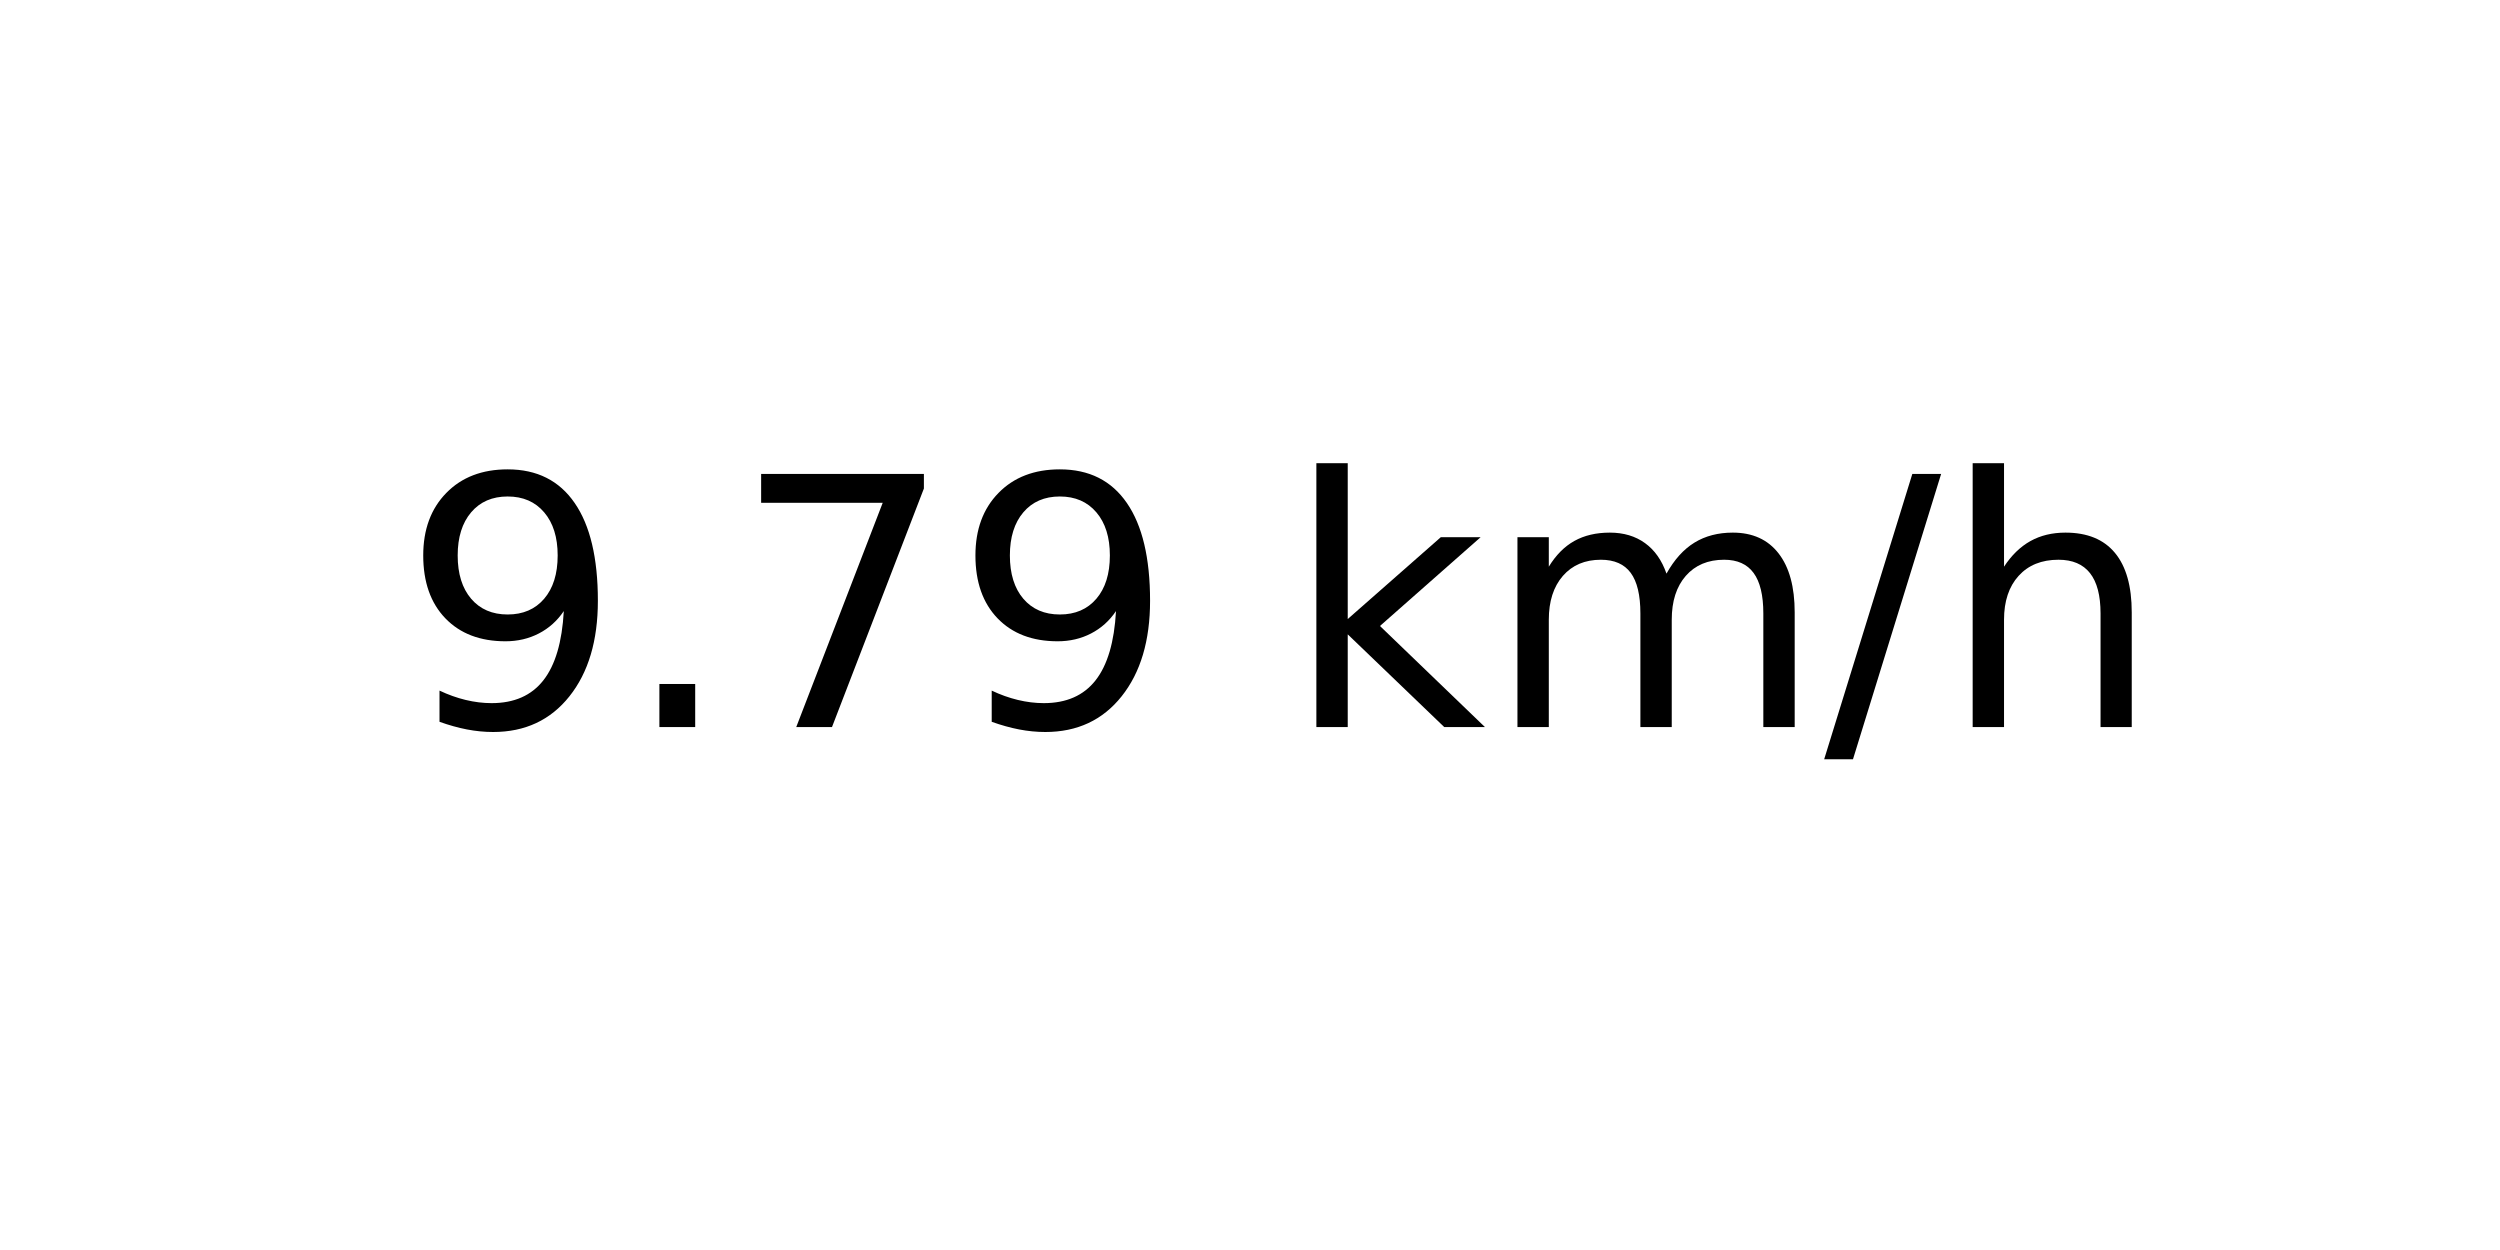
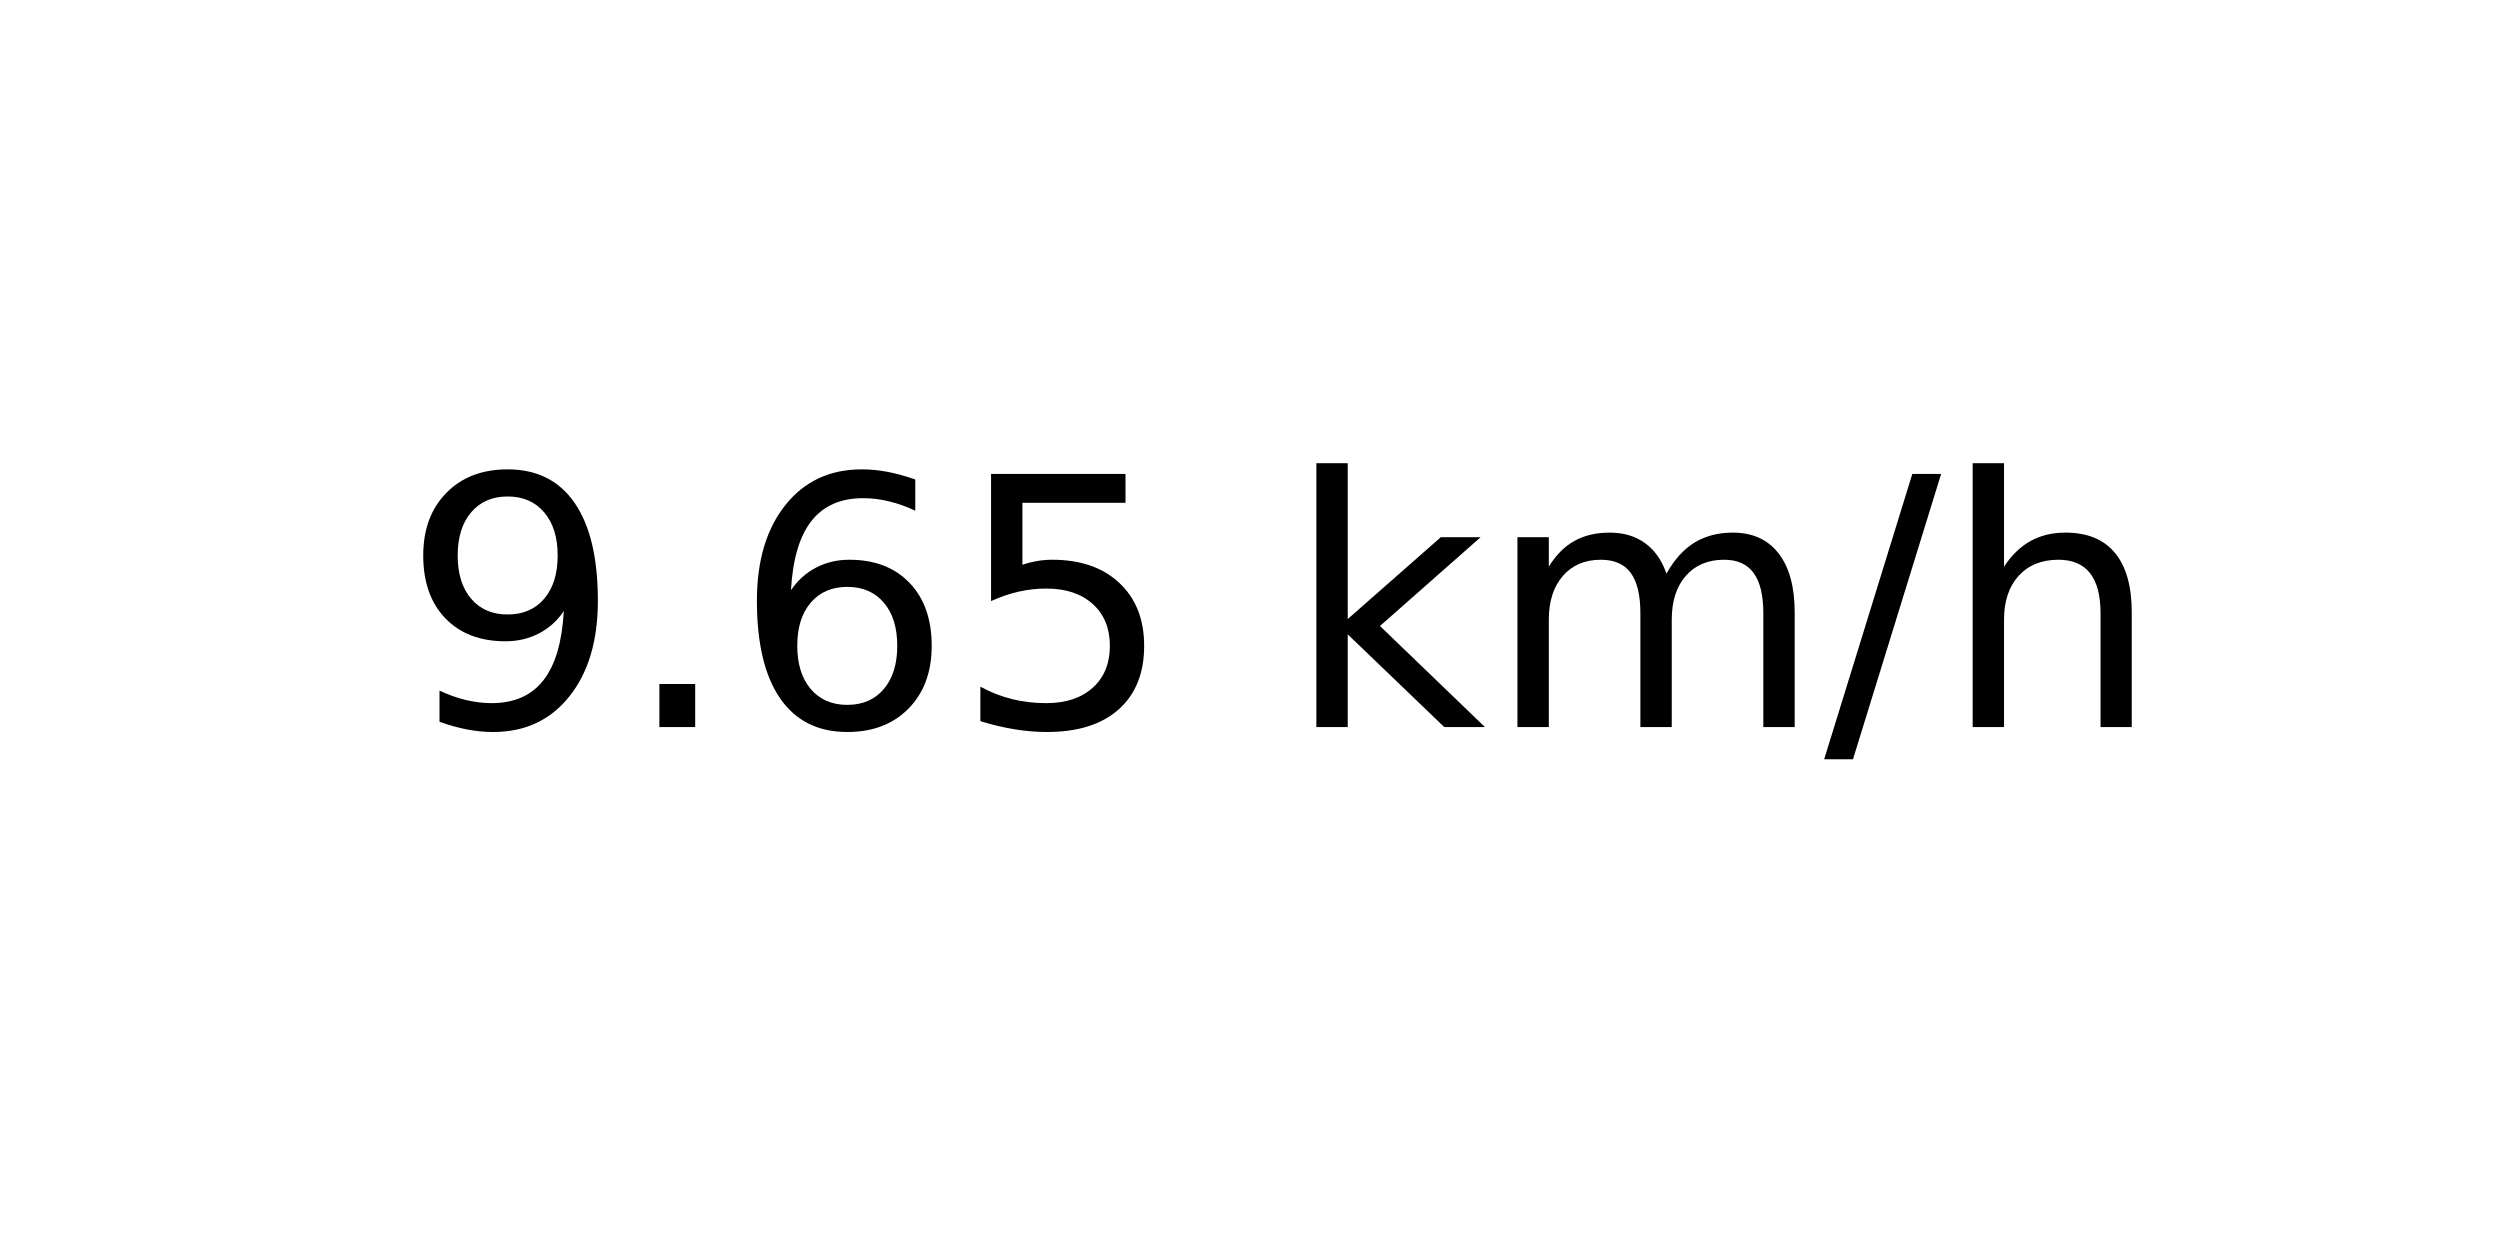
<svg xmlns="http://www.w3.org/2000/svg" xmlns:xlink="http://www.w3.org/1999/xlink" width="72pt" height="36pt" viewBox="0 0 72 36" version="1.1">
  <defs>
    <style type="text/css">*{stroke-linejoin: round; stroke-linecap: butt}</style>
  </defs>
  <g id="figure_1">
    <g id="axes_1">
      <g id="text_1">
        <g transform="translate(11.55937 20.93937) scale(0.1 -0.1)">
          <defs>
            <path id="DejaVuSans-39" d="M 703 97  L 703 672  Q 941 559 1184 500  Q 1428 441 1663 441  Q 2288 441 2617 861  Q 2947 1281 2994 2138  Q 2813 1869 2534 1725  Q 2256 1581 1919 1581  Q 1219 1581 811 2004  Q 403 2428 403 3163  Q 403 3881 828 4315  Q 1253 4750 1959 4750  Q 2769 4750 3195 4129  Q 3622 3509 3622 2328  Q 3622 1225 3098 567  Q 2575 -91 1691 -91  Q 1453 -91 1209 -44  Q 966 3 703 97  z M 1959 2075  Q 2384 2075 2632 2365  Q 2881 2656 2881 3163  Q 2881 3666 2632 3958  Q 2384 4250 1959 4250  Q 1534 4250 1286 3958  Q 1038 3666 1038 3163  Q 1038 2656 1286 2365  Q 1534 2075 1959 2075  z " transform="scale(0.015625)" />
            <path id="DejaVuSans-2e" d="M 684 794  L 1344 794  L 1344 0  L 684 0  L 684 794  z " transform="scale(0.015625)" />
-             <path id="DejaVuSans-37" d="M 525 4666  L 3525 4666  L 3525 4397  L 1831 0  L 1172 0  L 2766 4134  L 525 4134  L 525 4666  z " transform="scale(0.015625)" />
+             <path id="DejaVuSans-36" d="M 2113 2584  Q 1688 2584 1439 2293  Q 1191 2003 1191 1497  Q 1191 994 1439 701  Q 1688 409 2113 409  Q 2538 409 2786 701  Q 3034 994 3034 1497  Q 3034 2003 2786 2293  Q 2538 2584 2113 2584  z M 3366 4563  L 3366 3988  Q 3128 4100 2886 4159  Q 2644 4219 2406 4219  Q 1781 4219 1451 3797  Q 1122 3375 1075 2522  Q 1259 2794 1537 2939  Q 1816 3084 2150 3084  Q 2853 3084 3261 2657  Q 3669 2231 3669 1497  Q 3669 778 3244 343  Q 2819 -91 2113 -91  Q 1303 -91 875 529  Q 447 1150 447 2328  Q 447 3434 972 4092  Q 1497 4750 2381 4750  Q 2619 4750 2861 4703  Q 3103 4656 3366 4563  z " transform="scale(0.015625)" />
+             <path id="DejaVuSans-35" d="M 691 4666  L 3169 4666  L 3169 4134  L 1269 4134  L 1269 2991  Q 1406 3038 1543 3061  Q 1681 3084 1819 3084  Q 2600 3084 3056 2656  Q 3513 2228 3513 1497  Q 3513 744 3044 326  Q 2575 -91 1722 -91  Q 1428 -91 1123 -41  Q 819 9 494 109  L 494 744  Q 775 591 1075 516  Q 1375 441 1709 441  Q 2250 441 2565 725  Q 2881 1009 2881 1497  Q 2881 1984 2565 2268  Q 2250 2553 1709 2553  Q 1456 2553 1204 2497  Q 953 2441 691 2322  L 691 4666  z " transform="scale(0.015625)" />
            <path id="DejaVuSans-20" transform="scale(0.015625)" />
            <path id="DejaVuSans-6b" d="M 581 4863  L 1159 4863  L 1159 1991  L 2875 3500  L 3609 3500  L 1753 1863  L 3688 0  L 2938 0  L 1159 1709  L 1159 0  L 581 0  L 581 4863  z " transform="scale(0.015625)" />
            <path id="DejaVuSans-6d" d="M 3328 2828  Q 3544 3216 3844 3400  Q 4144 3584 4550 3584  Q 5097 3584 5394 3201  Q 5691 2819 5691 2113  L 5691 0  L 5113 0  L 5113 2094  Q 5113 2597 4934 2840  Q 4756 3084 4391 3084  Q 3944 3084 3684 2787  Q 3425 2491 3425 1978  L 3425 0  L 2847 0  L 2847 2094  Q 2847 2600 2669 2842  Q 2491 3084 2119 3084  Q 1678 3084 1418 2786  Q 1159 2488 1159 1978  L 1159 0  L 581 0  L 581 3500  L 1159 3500  L 1159 2956  Q 1356 3278 1631 3431  Q 1906 3584 2284 3584  Q 2666 3584 2933 3390  Q 3200 3197 3328 2828  z " transform="scale(0.015625)" />
            <path id="DejaVuSans-2f" d="M 1625 4666  L 2156 4666  L 531 -594  L 0 -594  L 1625 4666  z " transform="scale(0.015625)" />
            <path id="DejaVuSans-68" d="M 3513 2113  L 3513 0  L 2938 0  L 2938 2094  Q 2938 2591 2744 2837  Q 2550 3084 2163 3084  Q 1697 3084 1428 2787  Q 1159 2491 1159 1978  L 1159 0  L 581 0  L 581 4863  L 1159 4863  L 1159 2956  Q 1366 3272 1645 3428  Q 1925 3584 2291 3584  Q 2894 3584 3203 3211  Q 3513 2838 3513 2113  z " transform="scale(0.015625)" />
          </defs>
          <use xlink:href="#DejaVuSans-39" />
          <use xlink:href="#DejaVuSans-2e" x="63.623" />
-           <use xlink:href="#DejaVuSans-37" x="95.41" />
-           <use xlink:href="#DejaVuSans-39" x="159.033" />
+           <use xlink:href="#DejaVuSans-36" x="95.41" />
+           <use xlink:href="#DejaVuSans-35" x="159.033" />
          <use xlink:href="#DejaVuSans-20" x="222.656" />
          <use xlink:href="#DejaVuSans-6b" x="254.443" />
          <use xlink:href="#DejaVuSans-6d" x="312.354" />
          <use xlink:href="#DejaVuSans-2f" x="409.766" />
          <use xlink:href="#DejaVuSans-68" x="443.457" />
        </g>
      </g>
    </g>
  </g>
</svg>
